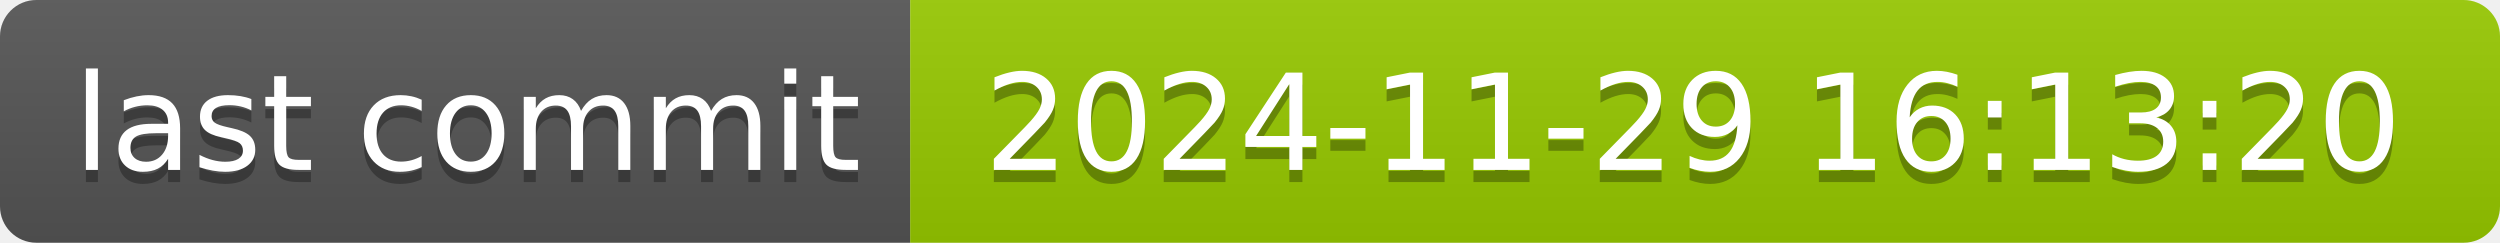
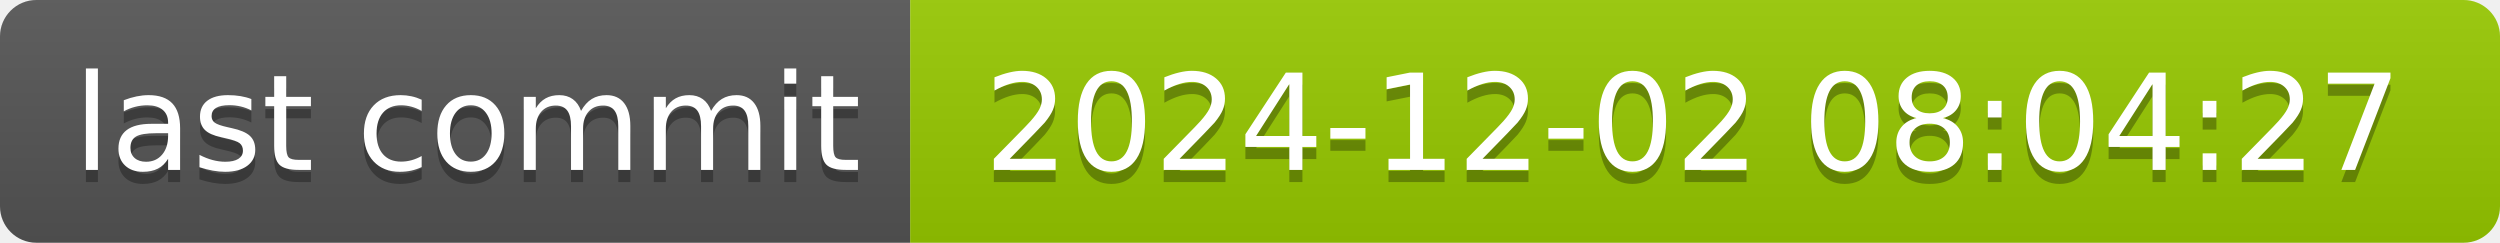
- <svg xmlns="http://www.w3.org/2000/svg" width="206" height="20" role="img" aria-label="last commit: 2024-11-29 16:13:20">
+ <svg xmlns="http://www.w3.org/2000/svg" width="206" height="20" role="img" aria-label="last commit: 2024-12-02 08:04:27">
  <linearGradient id="s" x2="0" y2="100%">
    <stop offset="0" stop-color="#bbb" stop-opacity=".1" />
    <stop offset="1" stop-opacity=".1" />
  </linearGradient>
  <clipPath id="r">
    <rect width="206" height="20" rx="3" fill="#fff" />
  </clipPath>
  <g clip-path="url(#r)">
    <rect width="75" height="20" fill="#555" />
    <rect x="75" width="131" height="20" fill="#97ca00" />
    <rect width="206" height="20" fill="url(#s)" />
  </g>
  <g fill="#fff" text-anchor="middle" font-family="Verdana,Geneva,DejaVu Sans,sans-serif" text-rendering="geometricPrecision" font-size="110">
    <text aria-hidden="true" x="385" y="150" fill="#010101" fill-opacity=".3" transform="scale(.1)" textLength="650">last commit</text>
    <text x="385" y="140" transform="scale(.1)" fill="#fff" textLength="650">last commit</text>
-     <text aria-hidden="true" x="1395" y="150" fill="#010101" fill-opacity=".3" transform="scale(.1)" textLength="1210">2024-11-29 16:13:20</text>
-     <text x="1395" y="140" transform="scale(.1)" fill="#fff" textLength="1210">2024-11-29 16:13:20</text>
+     <text aria-hidden="true" x="1395" y="150" fill="#010101" fill-opacity=".3" transform="scale(.1)" textLength="1210">2024-12-02 08:04:27</text>
+     <text x="1395" y="140" transform="scale(.1)" fill="#fff" textLength="1210">2024-12-02 08:04:27</text>
  </g>
</svg>
